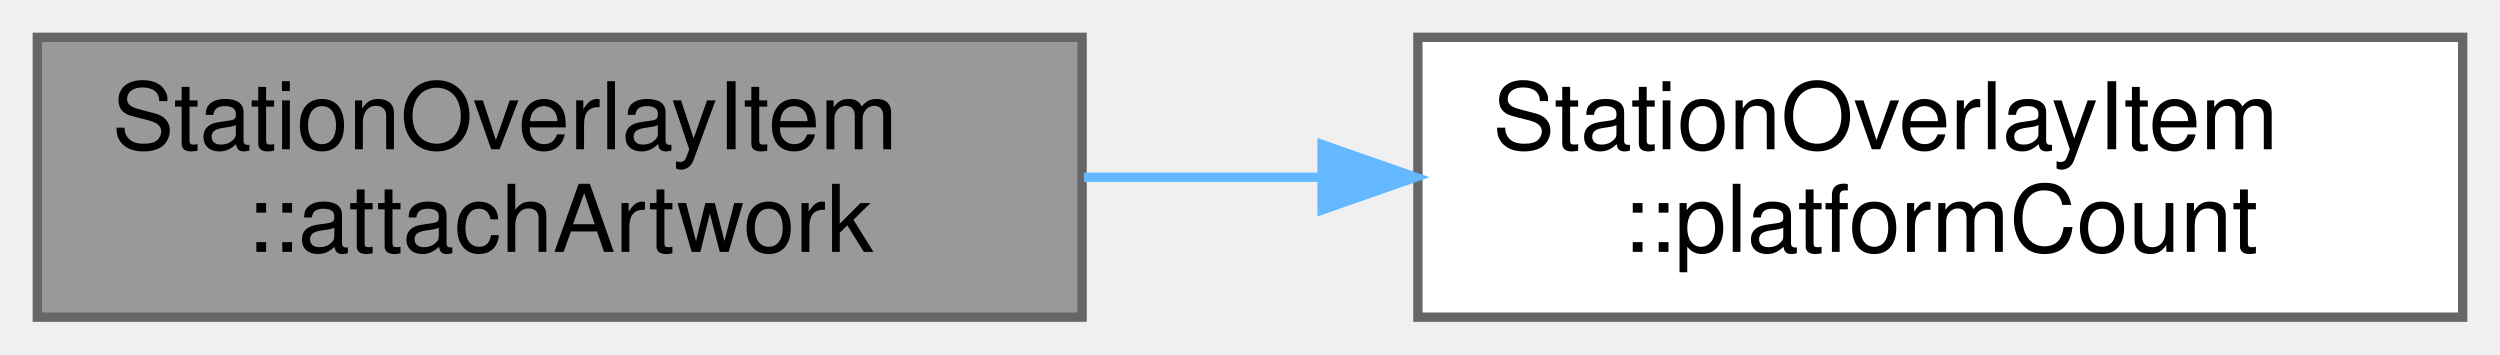
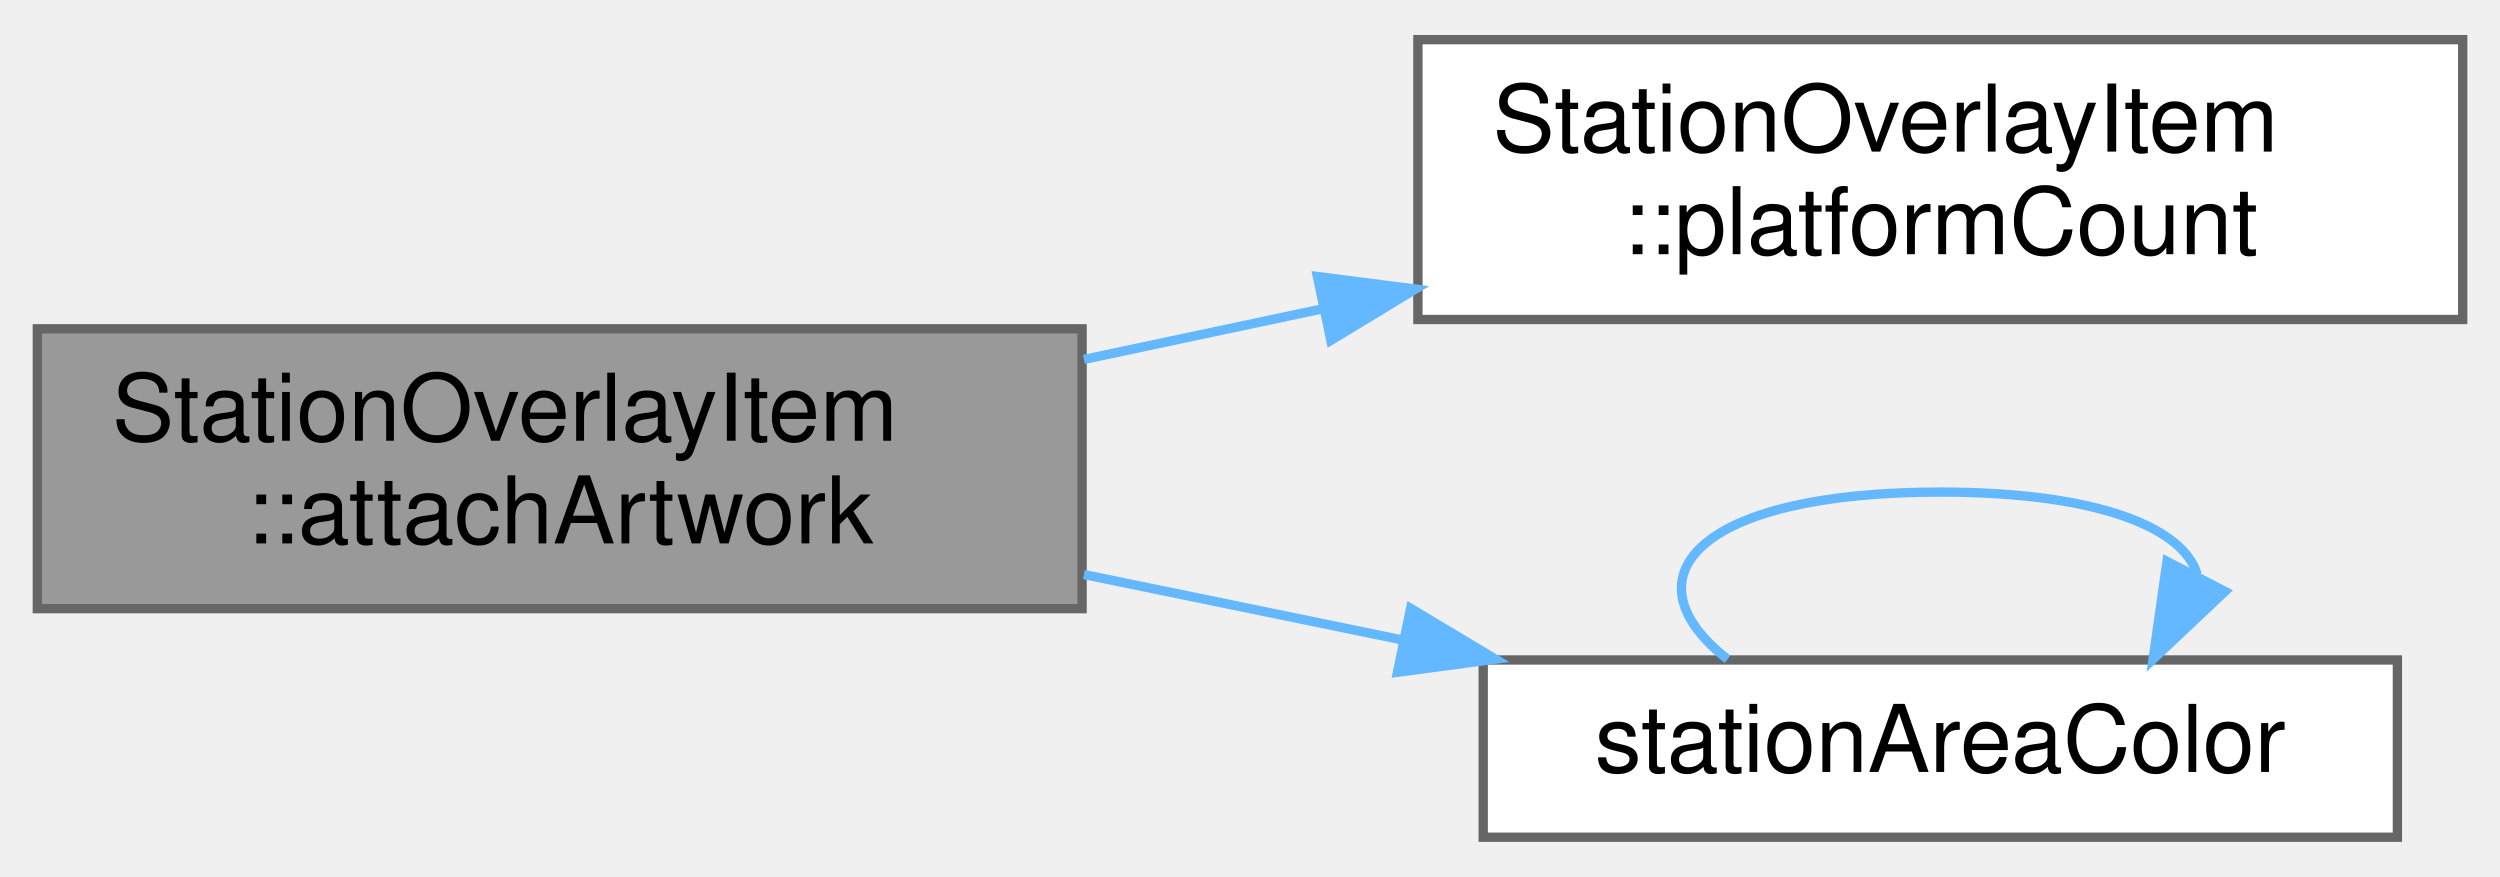
- <svg xmlns="http://www.w3.org/2000/svg" xmlns:xlink="http://www.w3.org/1999/xlink" width="268pt" height="38pt" viewBox="0.00 0.00 268.00 38.00">
-   <g id="graph0" class="graph" transform="scale(1 1) rotate(0) translate(4 34)">
+ <svg xmlns="http://www.w3.org/2000/svg" xmlns:xlink="http://www.w3.org/1999/xlink" width="268pt" height="94pt" viewBox="0.00 0.00 268.00 93.50">
+   <g id="graph0" class="graph" transform="scale(1 1) rotate(0) translate(4 89.5)">
    <g id="Node000001" class="node">
      <g id="a_Node000001">
        <a xlink:title=" ">
-           <polygon fill="#999999" stroke="#666666" points="112,-30 0,-30 0,0 112,0 112,-30" />
-           <text text-anchor="start" x="8" y="-18" font-family="Helvetica,sans-Serif" font-size="10.00">StationOverlayItem</text>
-           <text text-anchor="middle" x="56" y="-7" font-family="Helvetica,sans-Serif" font-size="10.00">::attachArtwork</text>
+           <polygon fill="#999999" stroke="#666666" points="112,-54.5 0,-54.5 0,-24.5 112,-24.5 112,-54.5" />
+           <text text-anchor="start" x="8" y="-42.5" font-family="Helvetica,sans-Serif" font-size="10.00">StationOverlayItem</text>
+           <text text-anchor="middle" x="56" y="-31.5" font-family="Helvetica,sans-Serif" font-size="10.00">::attachArtwork</text>
        </a>
      </g>
    </g>
    <g id="Node000002" class="node">
      <g id="a_Node000002">
        <a xlink:href="class_station_overlay_item.html#afd53a492910276319c68e115c587bc54" target="_top" xlink:title="The number of platforms of the station.">
-           <polygon fill="white" stroke="#666666" points="260,-30 148,-30 148,0 260,0 260,-30" />
-           <text text-anchor="start" x="156" y="-18" font-family="Helvetica,sans-Serif" font-size="10.00">StationOverlayItem</text>
-           <text text-anchor="middle" x="204" y="-7" font-family="Helvetica,sans-Serif" font-size="10.00">::platformCount</text>
+           <polygon fill="white" stroke="#666666" points="260,-85.5 148,-85.5 148,-55.5 260,-55.5 260,-85.5" />
+           <text text-anchor="start" x="156" y="-73.5" font-family="Helvetica,sans-Serif" font-size="10.00">StationOverlayItem</text>
+           <text text-anchor="middle" x="204" y="-62.5" font-family="Helvetica,sans-Serif" font-size="10.00">::platformCount</text>
        </a>
      </g>
    </g>
    <g id="edge1_Node000001_Node000002" class="edge">
      <g id="a_edge1_Node000001_Node000002">
        <a xlink:title=" ">
-           <path fill="none" stroke="#63b8ff" d="M112.2,-15C120.46,-15 129.05,-15 137.51,-15" />
-           <polygon fill="#63b8ff" stroke="#63b8ff" points="137.73,-18.5 147.73,-15 137.73,-11.5 137.73,-18.5" />
+           <path fill="none" stroke="#63b8ff" d="M112.2,-51.22C120.55,-52.99 129.24,-54.84 137.79,-56.65" />
+           <polygon fill="#63b8ff" stroke="#63b8ff" points="137.22,-60.11 147.73,-58.76 138.67,-53.26 137.22,-60.11" />
+         </a>
+       </g>
+     </g>
+     <g id="Node000003" class="node">
+       <g id="a_Node000003">
+         <a xlink:href="_visual_polish_8cpp.html#ad15b0a7441e0e9f52022e4a3a89d81d8" target="_top" xlink:title="The fill of the area of a station: the blue of the bar of the far mark at an alpha of 56 of 255.">
+           <polygon fill="white" stroke="#666666" points="253,-19 155,-19 155,0 253,0 253,-19" />
+           <text text-anchor="middle" x="204" y="-7" font-family="Helvetica,sans-Serif" font-size="10.00">stationAreaColor</text>
+         </a>
+       </g>
+     </g>
+     <g id="edge2_Node000001_Node000003" class="edge">
+       <g id="a_edge2_Node000001_Node000003">
+         <a xlink:title=" ">
+           <path fill="none" stroke="#63b8ff" d="M112.2,-28.16C123.32,-25.87 135.04,-23.46 146.22,-21.17" />
+           <polygon fill="#63b8ff" stroke="#63b8ff" points="147.22,-24.54 156.31,-19.09 145.81,-17.68 147.22,-24.54" />
+         </a>
+       </g>
+     </g>
+     <g id="edge3_Node000003_Node000003" class="edge">
+       <g id="a_edge3_Node000003_Node000003">
+         <a xlink:title=" ">
+           <path fill="none" stroke="#63b8ff" d="M181.19,-19.08C170.09,-27.73 177.7,-37 204,-37 220.85,-37 230.03,-33.2 231.53,-28.19" />
+           <polygon fill="#63b8ff" stroke="#63b8ff" points="234.52,-26.35 226.81,-19.08 228.3,-29.57 234.52,-26.35" />
        </a>
      </g>
    </g>
  </g>
</svg>
